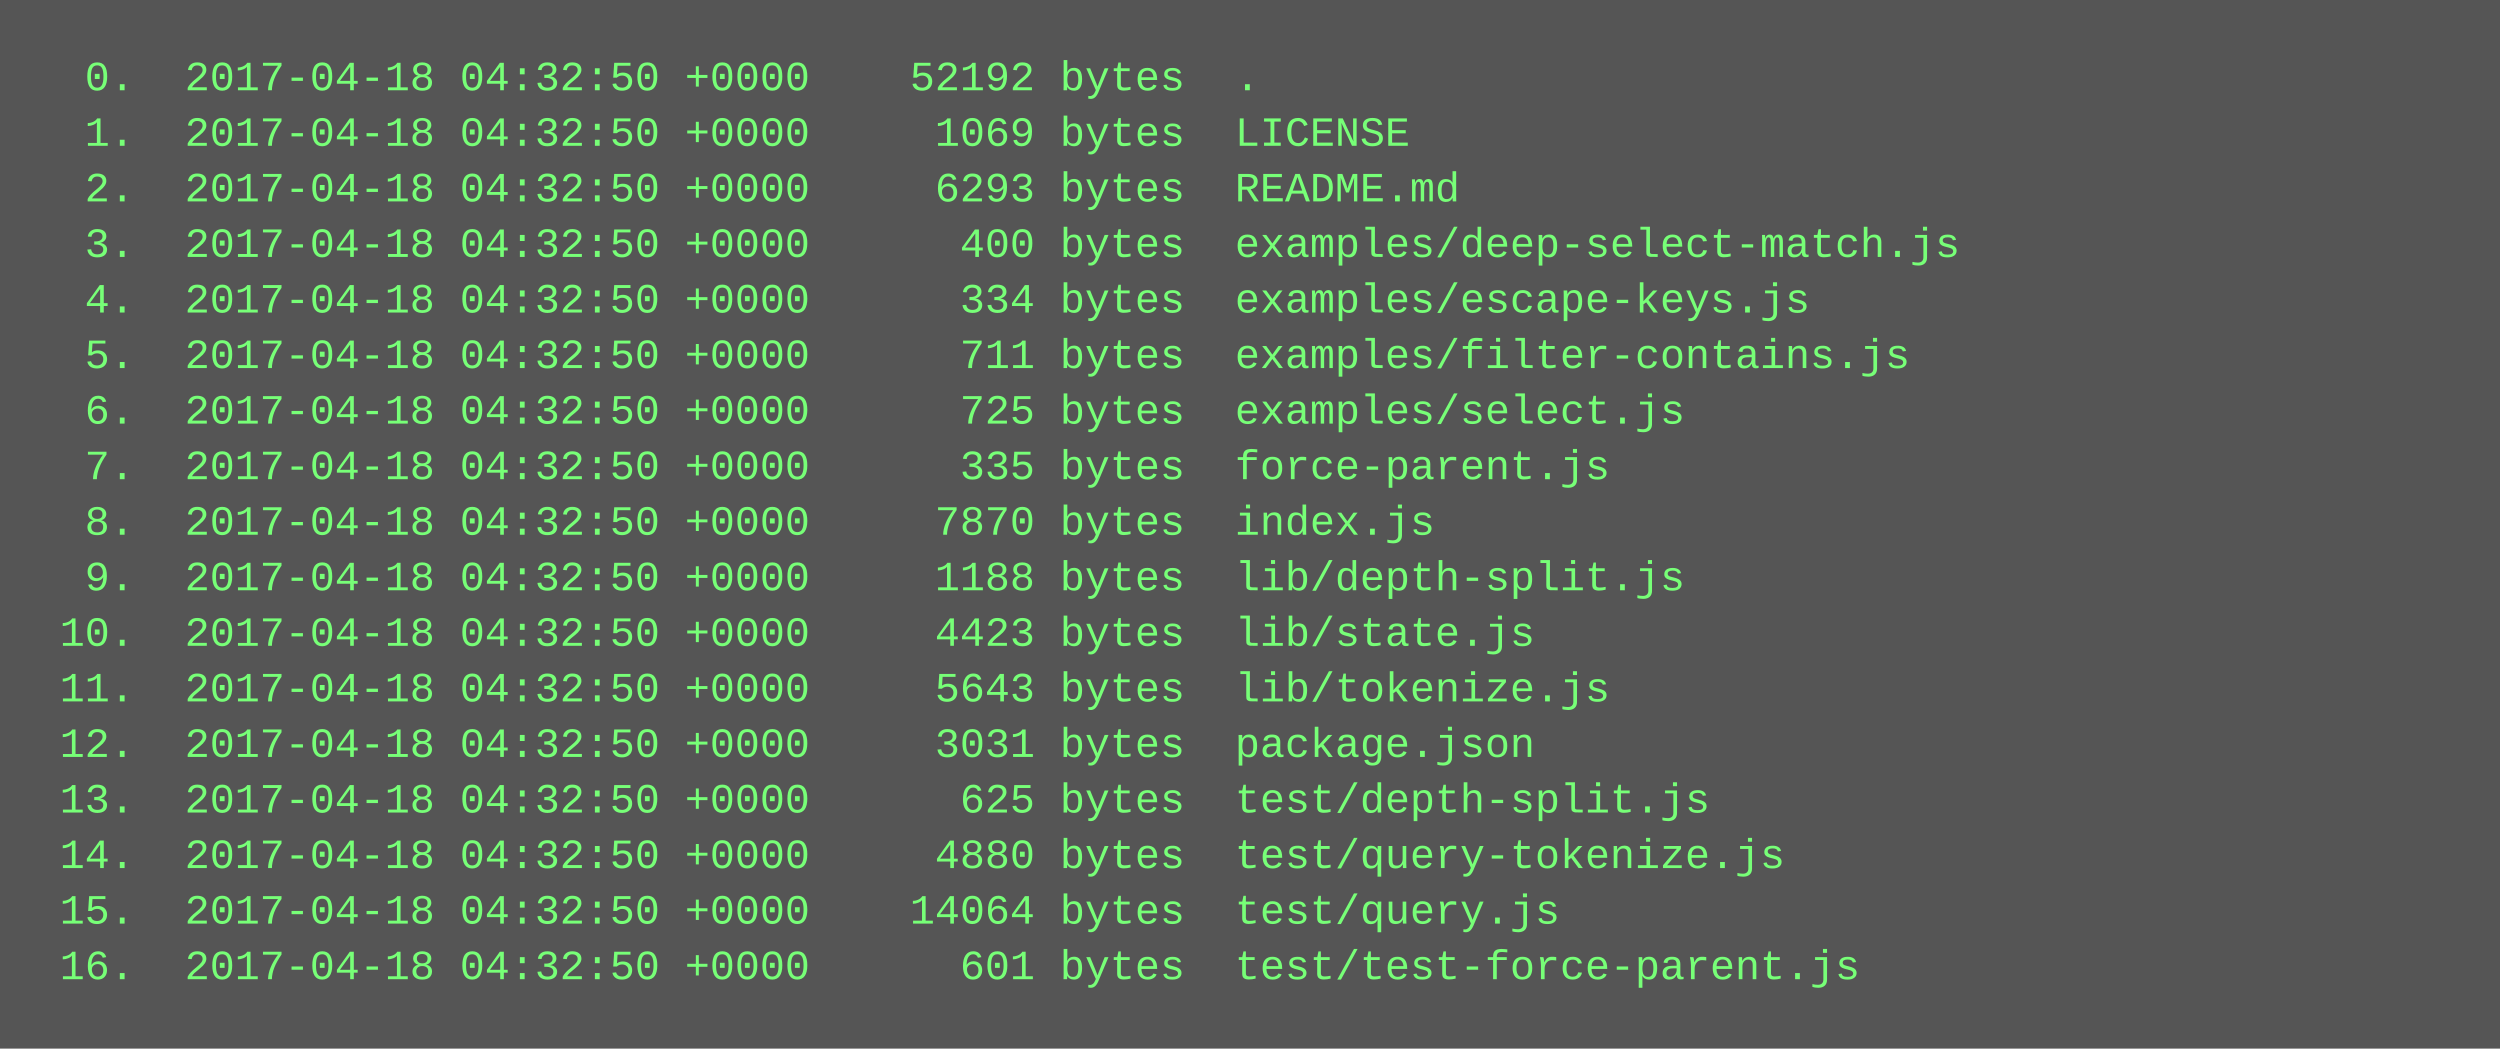
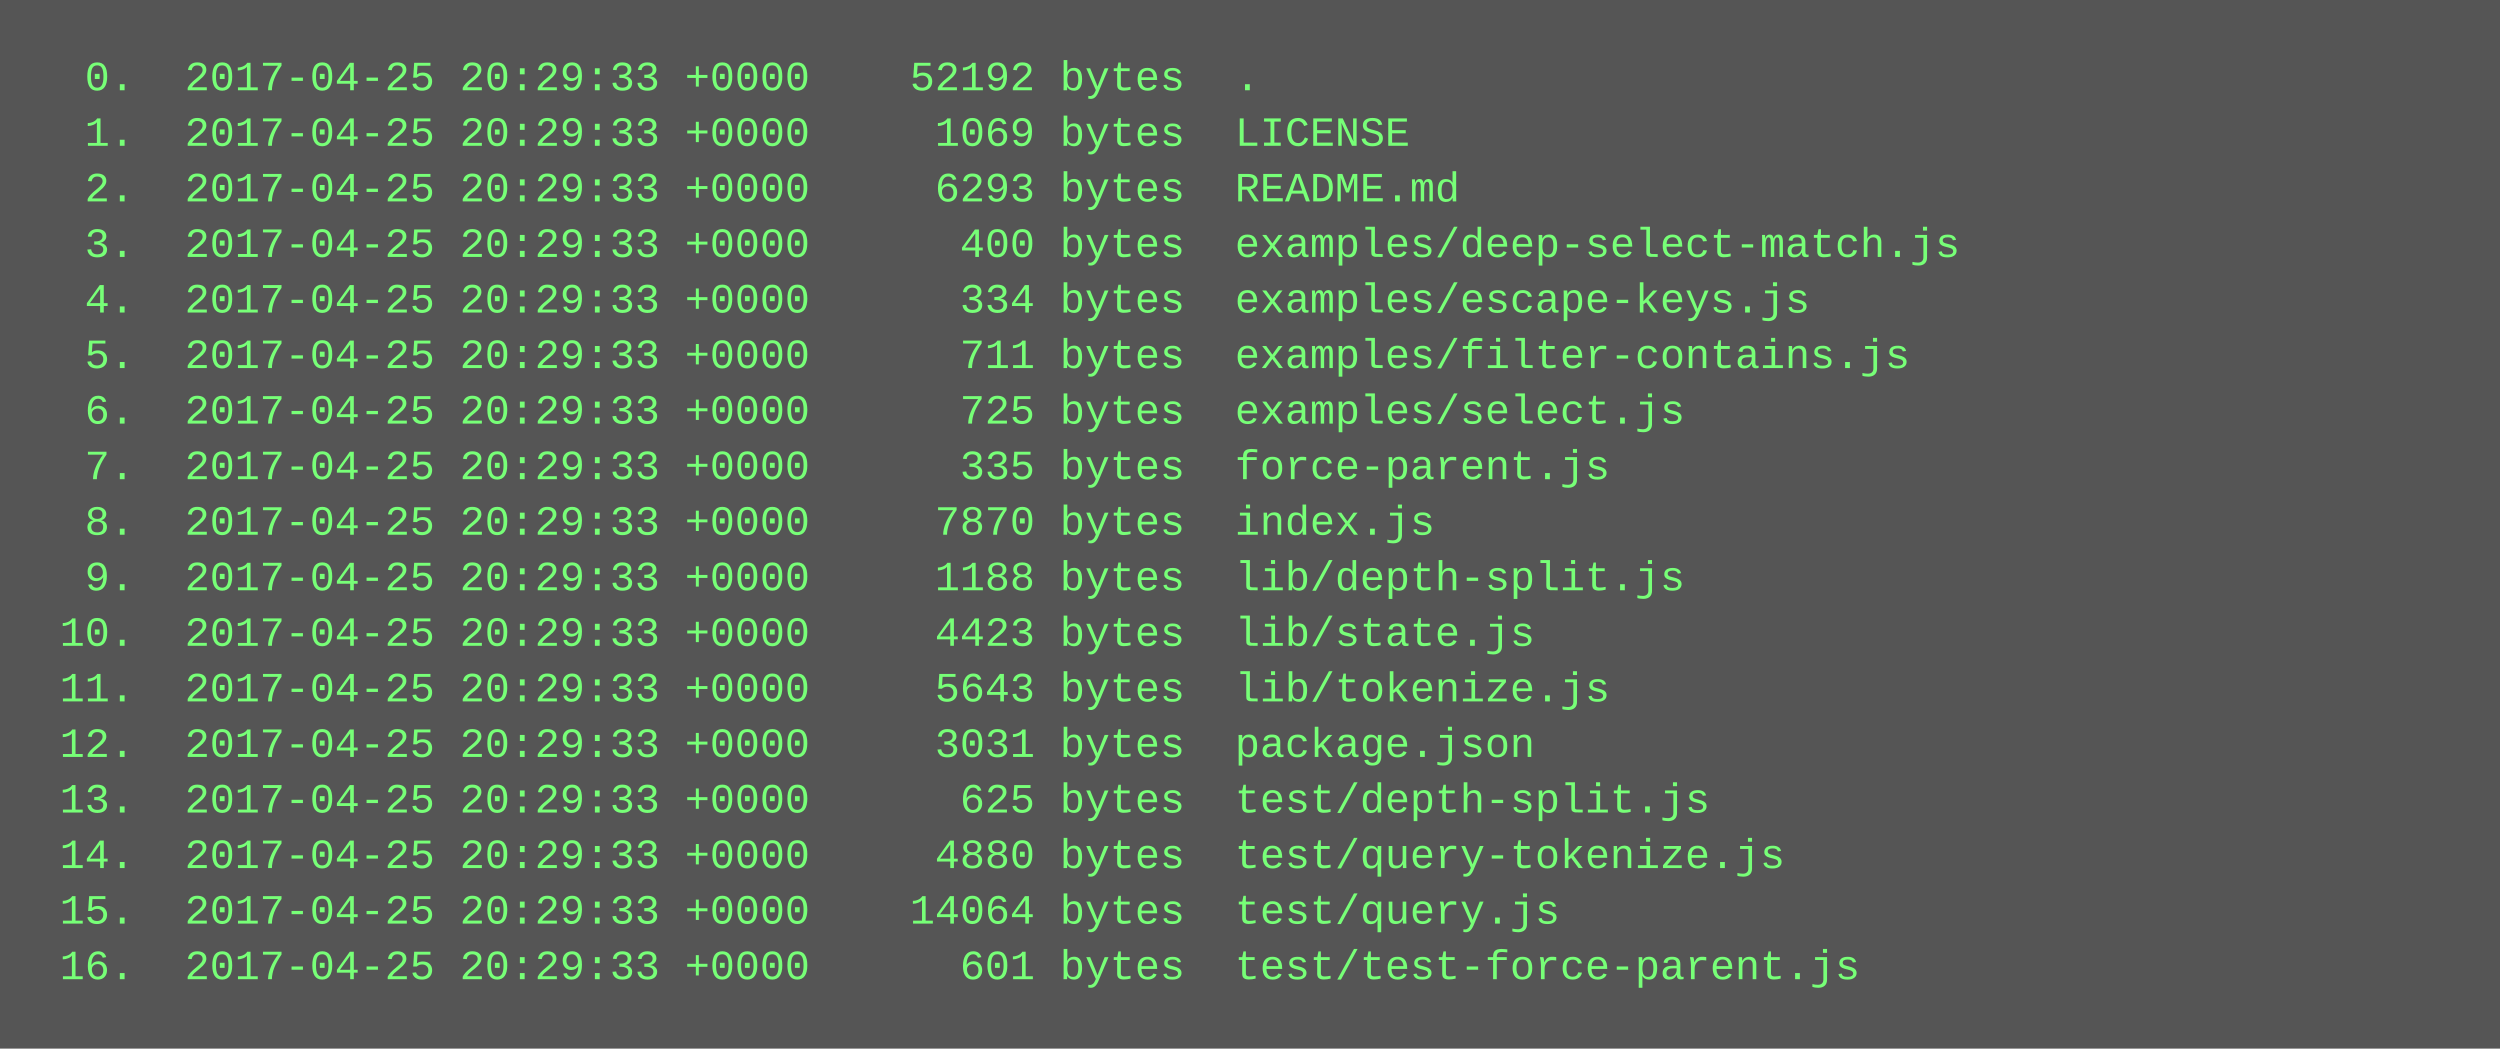
<svg xmlns="http://www.w3.org/2000/svg" height="302" width="720">
  <rect height="302" fill="#555" width="720" />
  <text fill="#7f7" font-family="Courier New" font-size="12" xml:space="preserve">
-     <tspan x="10" y="26">  0.  2017-04-18 04:32:50 +0000    52192 bytes  .</tspan>
-     <tspan x="10" y="42">  1.  2017-04-18 04:32:50 +0000     1069 bytes  LICENSE</tspan>
-     <tspan x="10" y="58">  2.  2017-04-18 04:32:50 +0000     6293 bytes  README.md</tspan>
-     <tspan x="10" y="74">  3.  2017-04-18 04:32:50 +0000      400 bytes  examples/deep-select-match.js</tspan>
-     <tspan x="10" y="90">  4.  2017-04-18 04:32:50 +0000      334 bytes  examples/escape-keys.js</tspan>
-     <tspan x="10" y="106">  5.  2017-04-18 04:32:50 +0000      711 bytes  examples/filter-contains.js</tspan>
-     <tspan x="10" y="122">  6.  2017-04-18 04:32:50 +0000      725 bytes  examples/select.js</tspan>
-     <tspan x="10" y="138">  7.  2017-04-18 04:32:50 +0000      335 bytes  force-parent.js</tspan>
-     <tspan x="10" y="154">  8.  2017-04-18 04:32:50 +0000     7870 bytes  index.js</tspan>
-     <tspan x="10" y="170">  9.  2017-04-18 04:32:50 +0000     1188 bytes  lib/depth-split.js</tspan>
-     <tspan x="10" y="186"> 10.  2017-04-18 04:32:50 +0000     4423 bytes  lib/state.js</tspan>
-     <tspan x="10" y="202"> 11.  2017-04-18 04:32:50 +0000     5643 bytes  lib/tokenize.js</tspan>
-     <tspan x="10" y="218"> 12.  2017-04-18 04:32:50 +0000     3031 bytes  package.json</tspan>
-     <tspan x="10" y="234"> 13.  2017-04-18 04:32:50 +0000      625 bytes  test/depth-split.js</tspan>
-     <tspan x="10" y="250"> 14.  2017-04-18 04:32:50 +0000     4880 bytes  test/query-tokenize.js</tspan>
-     <tspan x="10" y="266"> 15.  2017-04-18 04:32:50 +0000    14064 bytes  test/query.js</tspan>
-     <tspan x="10" y="282"> 16.  2017-04-18 04:32:50 +0000      601 bytes  test/test-force-parent.js</tspan>
+     <tspan x="10" y="26">  0.  2017-04-25 20:29:33 +0000    52192 bytes  .</tspan>
+     <tspan x="10" y="42">  1.  2017-04-25 20:29:33 +0000     1069 bytes  LICENSE</tspan>
+     <tspan x="10" y="58">  2.  2017-04-25 20:29:33 +0000     6293 bytes  README.md</tspan>
+     <tspan x="10" y="74">  3.  2017-04-25 20:29:33 +0000      400 bytes  examples/deep-select-match.js</tspan>
+     <tspan x="10" y="90">  4.  2017-04-25 20:29:33 +0000      334 bytes  examples/escape-keys.js</tspan>
+     <tspan x="10" y="106">  5.  2017-04-25 20:29:33 +0000      711 bytes  examples/filter-contains.js</tspan>
+     <tspan x="10" y="122">  6.  2017-04-25 20:29:33 +0000      725 bytes  examples/select.js</tspan>
+     <tspan x="10" y="138">  7.  2017-04-25 20:29:33 +0000      335 bytes  force-parent.js</tspan>
+     <tspan x="10" y="154">  8.  2017-04-25 20:29:33 +0000     7870 bytes  index.js</tspan>
+     <tspan x="10" y="170">  9.  2017-04-25 20:29:33 +0000     1188 bytes  lib/depth-split.js</tspan>
+     <tspan x="10" y="186"> 10.  2017-04-25 20:29:33 +0000     4423 bytes  lib/state.js</tspan>
+     <tspan x="10" y="202"> 11.  2017-04-25 20:29:33 +0000     5643 bytes  lib/tokenize.js</tspan>
+     <tspan x="10" y="218"> 12.  2017-04-25 20:29:33 +0000     3031 bytes  package.json</tspan>
+     <tspan x="10" y="234"> 13.  2017-04-25 20:29:33 +0000      625 bytes  test/depth-split.js</tspan>
+     <tspan x="10" y="250"> 14.  2017-04-25 20:29:33 +0000     4880 bytes  test/query-tokenize.js</tspan>
+     <tspan x="10" y="266"> 15.  2017-04-25 20:29:33 +0000    14064 bytes  test/query.js</tspan>
+     <tspan x="10" y="282"> 16.  2017-04-25 20:29:33 +0000      601 bytes  test/test-force-parent.js</tspan>
  </text>
</svg>
